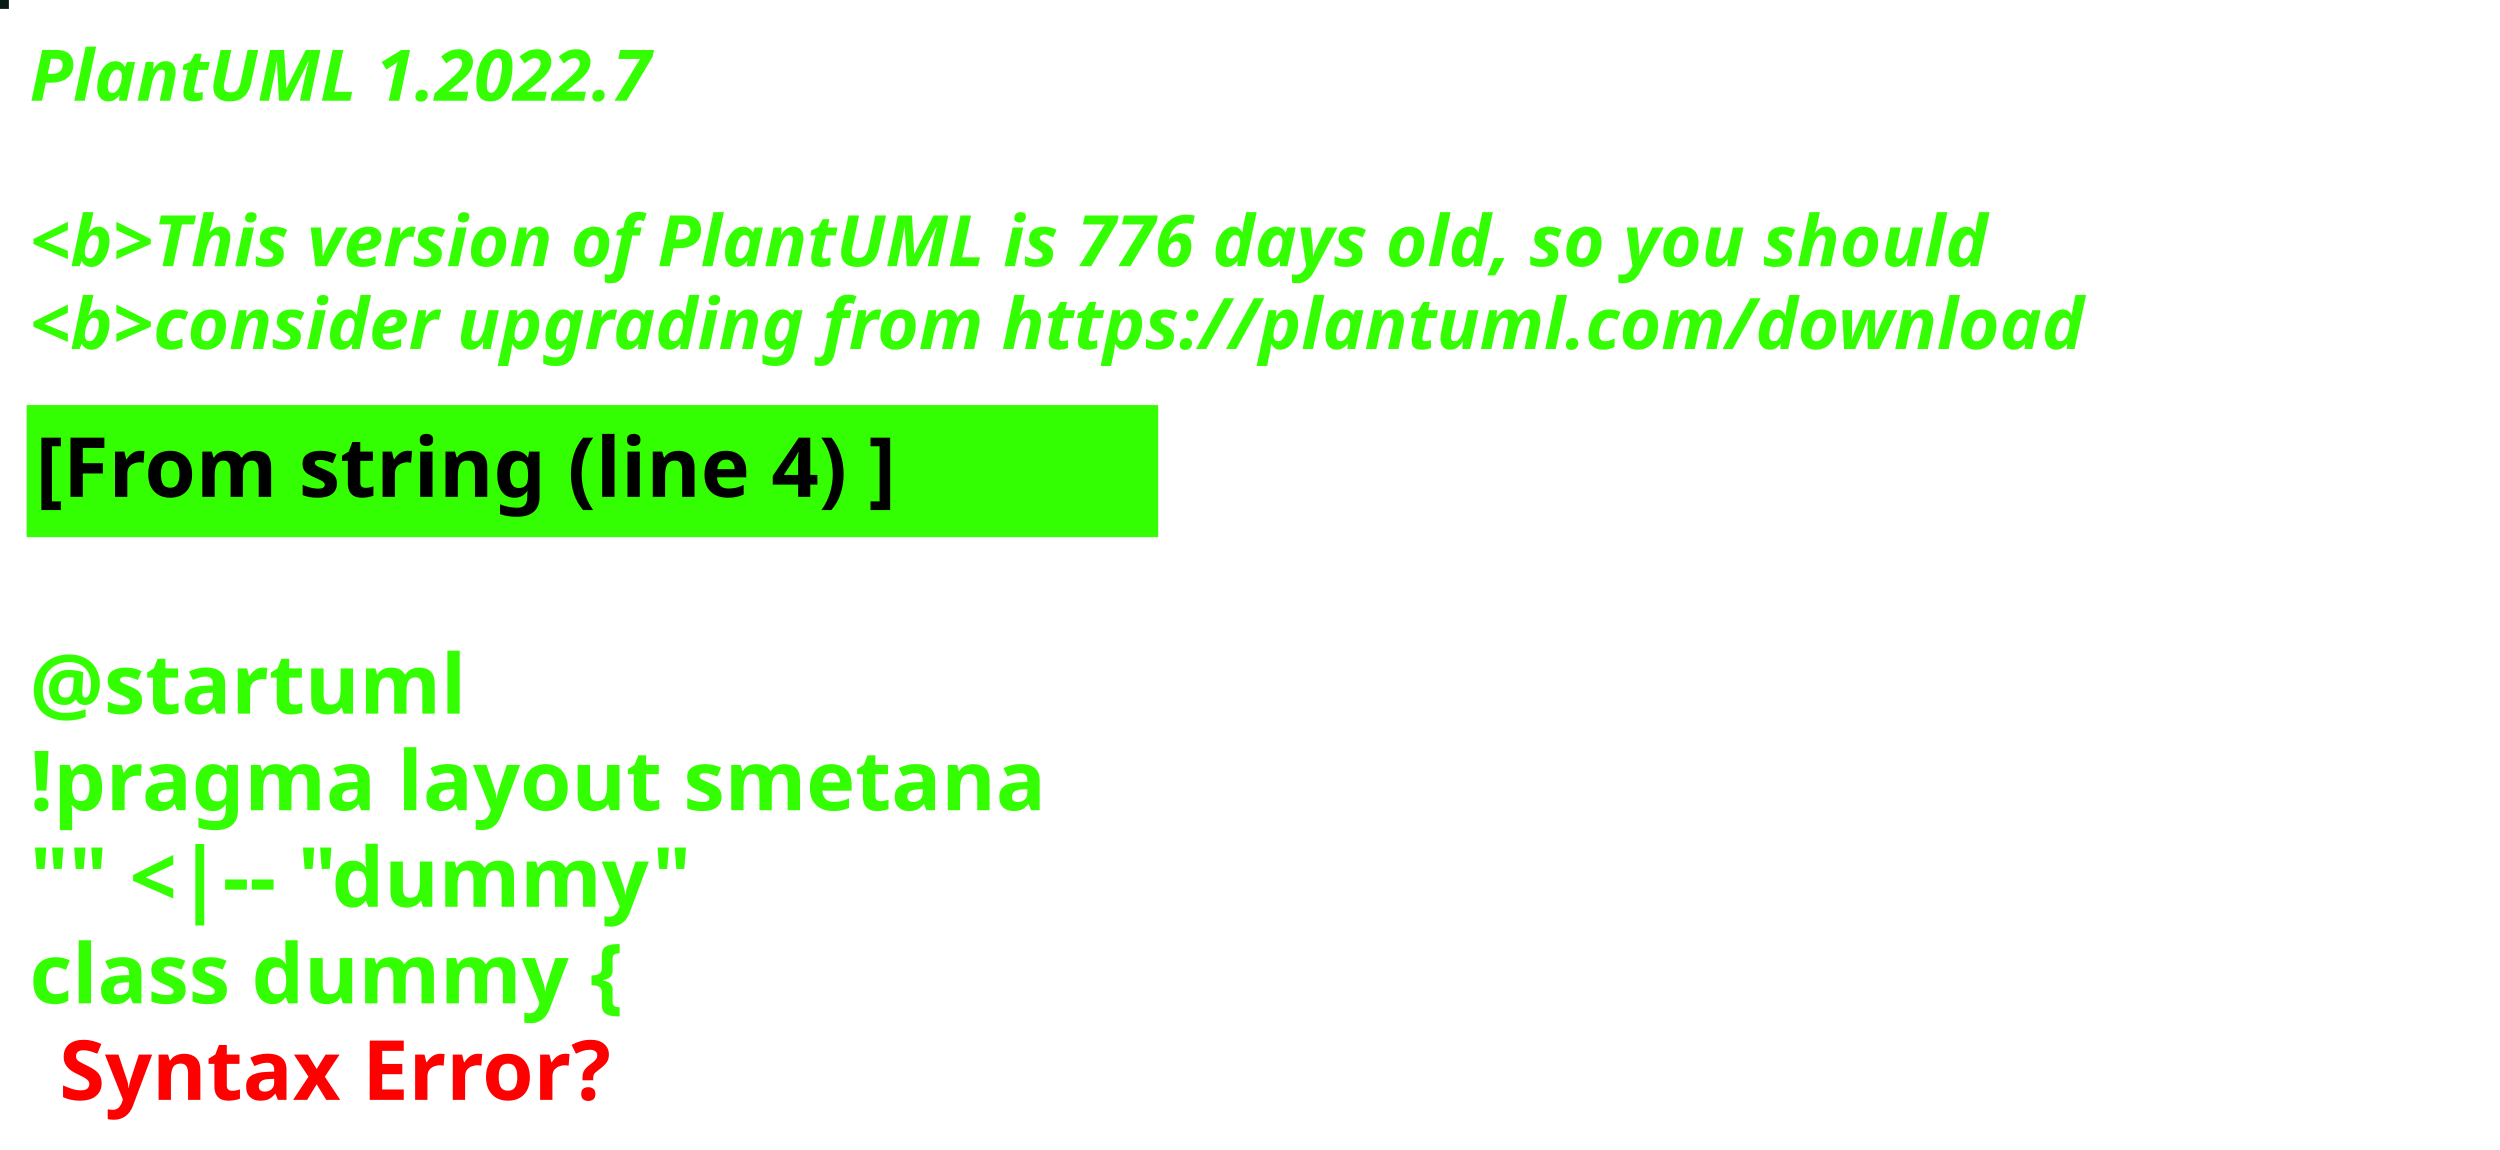
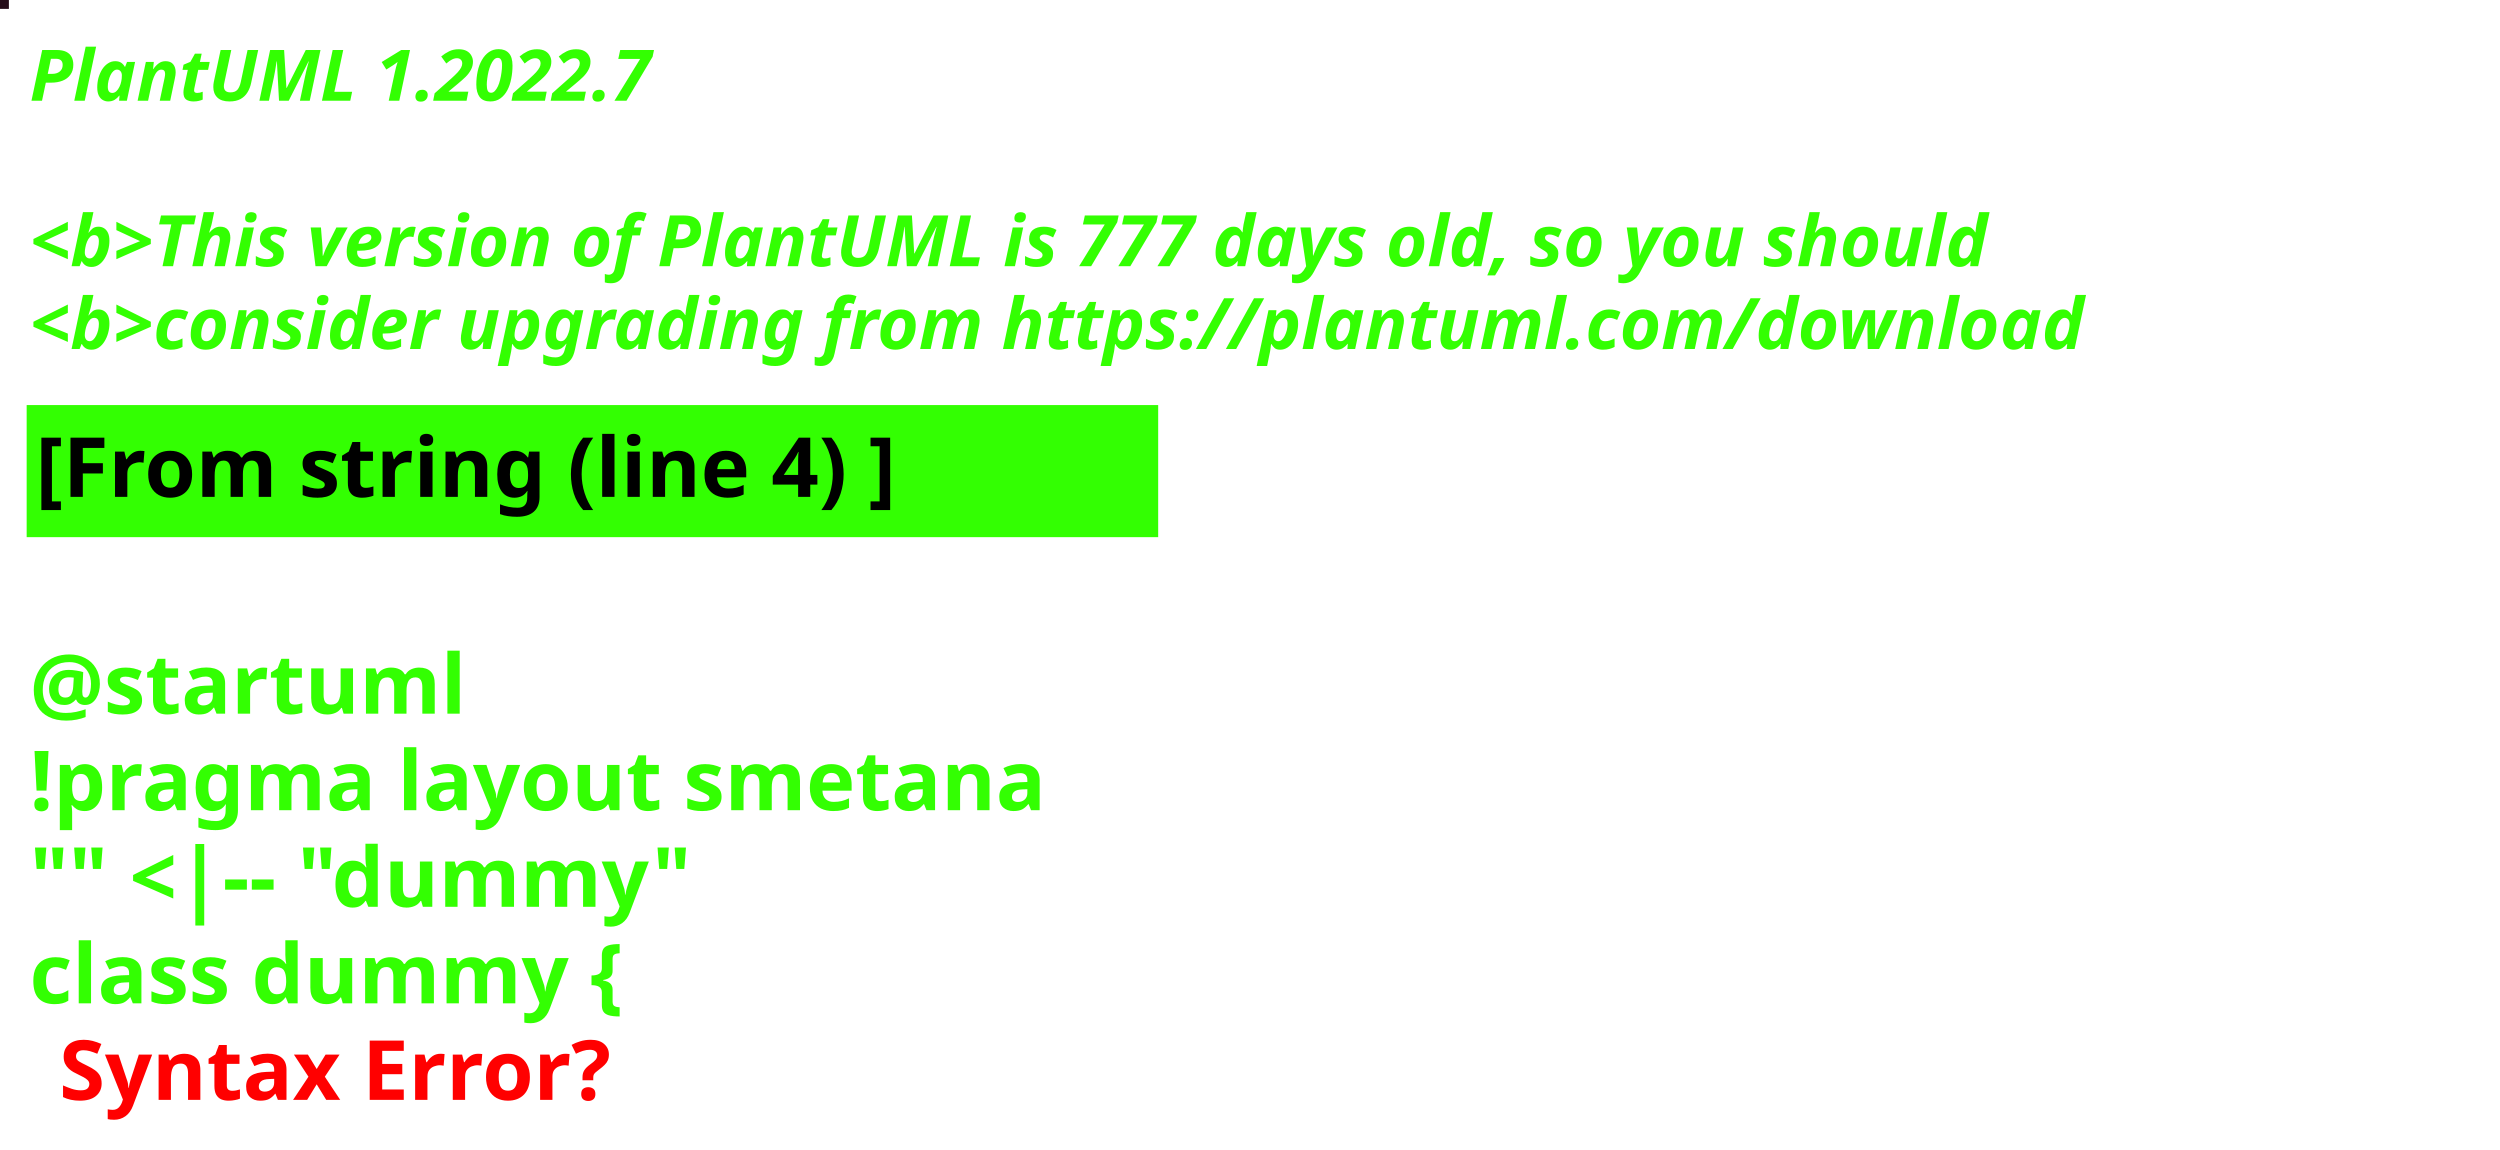
<svg xmlns="http://www.w3.org/2000/svg" contentStyleType="text/css" height="194px" preserveAspectRatio="none" style="width:422px;height:194px;background:#000000;" version="1.1" viewBox="0 0 422 194" width="422px" zoomAndPan="magnify">
  <defs />
  <g>
-     <rect fill="#091C14" height="1" style="stroke:#091C14;stroke-width:1.0;" width="1" x="0" y="0" />
+     <rect fill="#250C19" height="1" style="stroke:#250C19;stroke-width:1.0;" width="1" x="0" y="0" />
    <text fill="#33FF02" font-family="sans-serif" font-size="12" font-style="italic" font-weight="bold" lengthAdjust="spacing" textLength="127" x="5" y="17">PlantUML 1.2022.7</text>
    <text fill="#33FF02" font-family="sans-serif" font-size="12" font-style="italic" font-weight="bold" lengthAdjust="spacing" textLength="4" x="5" y="30.969"> </text>
-     <text fill="#33FF02" font-family="sans-serif" font-size="12" font-style="italic" font-weight="bold" lengthAdjust="spacing" textLength="399" x="5" y="44.938">&lt;b&gt;This version of PlantUML is 776 days old, so you should</text>
+     <text fill="#33FF02" font-family="sans-serif" font-size="12" font-style="italic" font-weight="bold" lengthAdjust="spacing" textLength="399" x="5" y="44.938">&lt;b&gt;This version of PlantUML is 777 days old, so you should</text>
    <text fill="#33FF02" font-family="sans-serif" font-size="12" font-style="italic" font-weight="bold" lengthAdjust="spacing" textLength="408" x="5" y="58.906">&lt;b&gt;consider upgrading from https://plantuml.com/download</text>
    <rect fill="#33FF02" height="21.297" style="stroke:#33FF02;stroke-width:1.0;" width="190" x="5" y="68.875" />
    <text fill="#000000" font-family="sans-serif" font-size="14" font-weight="bold" lengthAdjust="spacing" textLength="168" x="6" y="83.875">[From string (line 4) ]</text>
    <text fill="#33FF02" font-family="sans-serif" font-size="14" font-weight="bold" lengthAdjust="spacing" textLength="5" x="5" y="104.172"> </text>
    <text fill="#33FF02" font-family="sans-serif" font-size="14" font-weight="bold" lengthAdjust="spacing" textLength="79" x="5" y="120.469">@startuml</text>
    <text fill="#33FF02" font-family="sans-serif" font-size="14" font-weight="bold" lengthAdjust="spacing" textLength="190" x="5" y="136.766">!pragma layout smetana</text>
    <text fill="#33FF02" font-family="sans-serif" font-size="14" font-weight="bold" lengthAdjust="spacing" textLength="124" x="5" y="153.062">"" &lt;|-- "dummy"</text>
    <text fill="#33FF02" font-family="sans-serif" font-size="14" font-weight="bold" lengthAdjust="spacing" text-decoration="wavy underline" textLength="117" x="5" y="169.359">class dummy {</text>
    <text fill="#FF0000" font-family="sans-serif" font-size="14" font-weight="bold" lengthAdjust="spacing" textLength="106" x="10" y="185.656">Syntax Error?</text>
  </g>
</svg>
